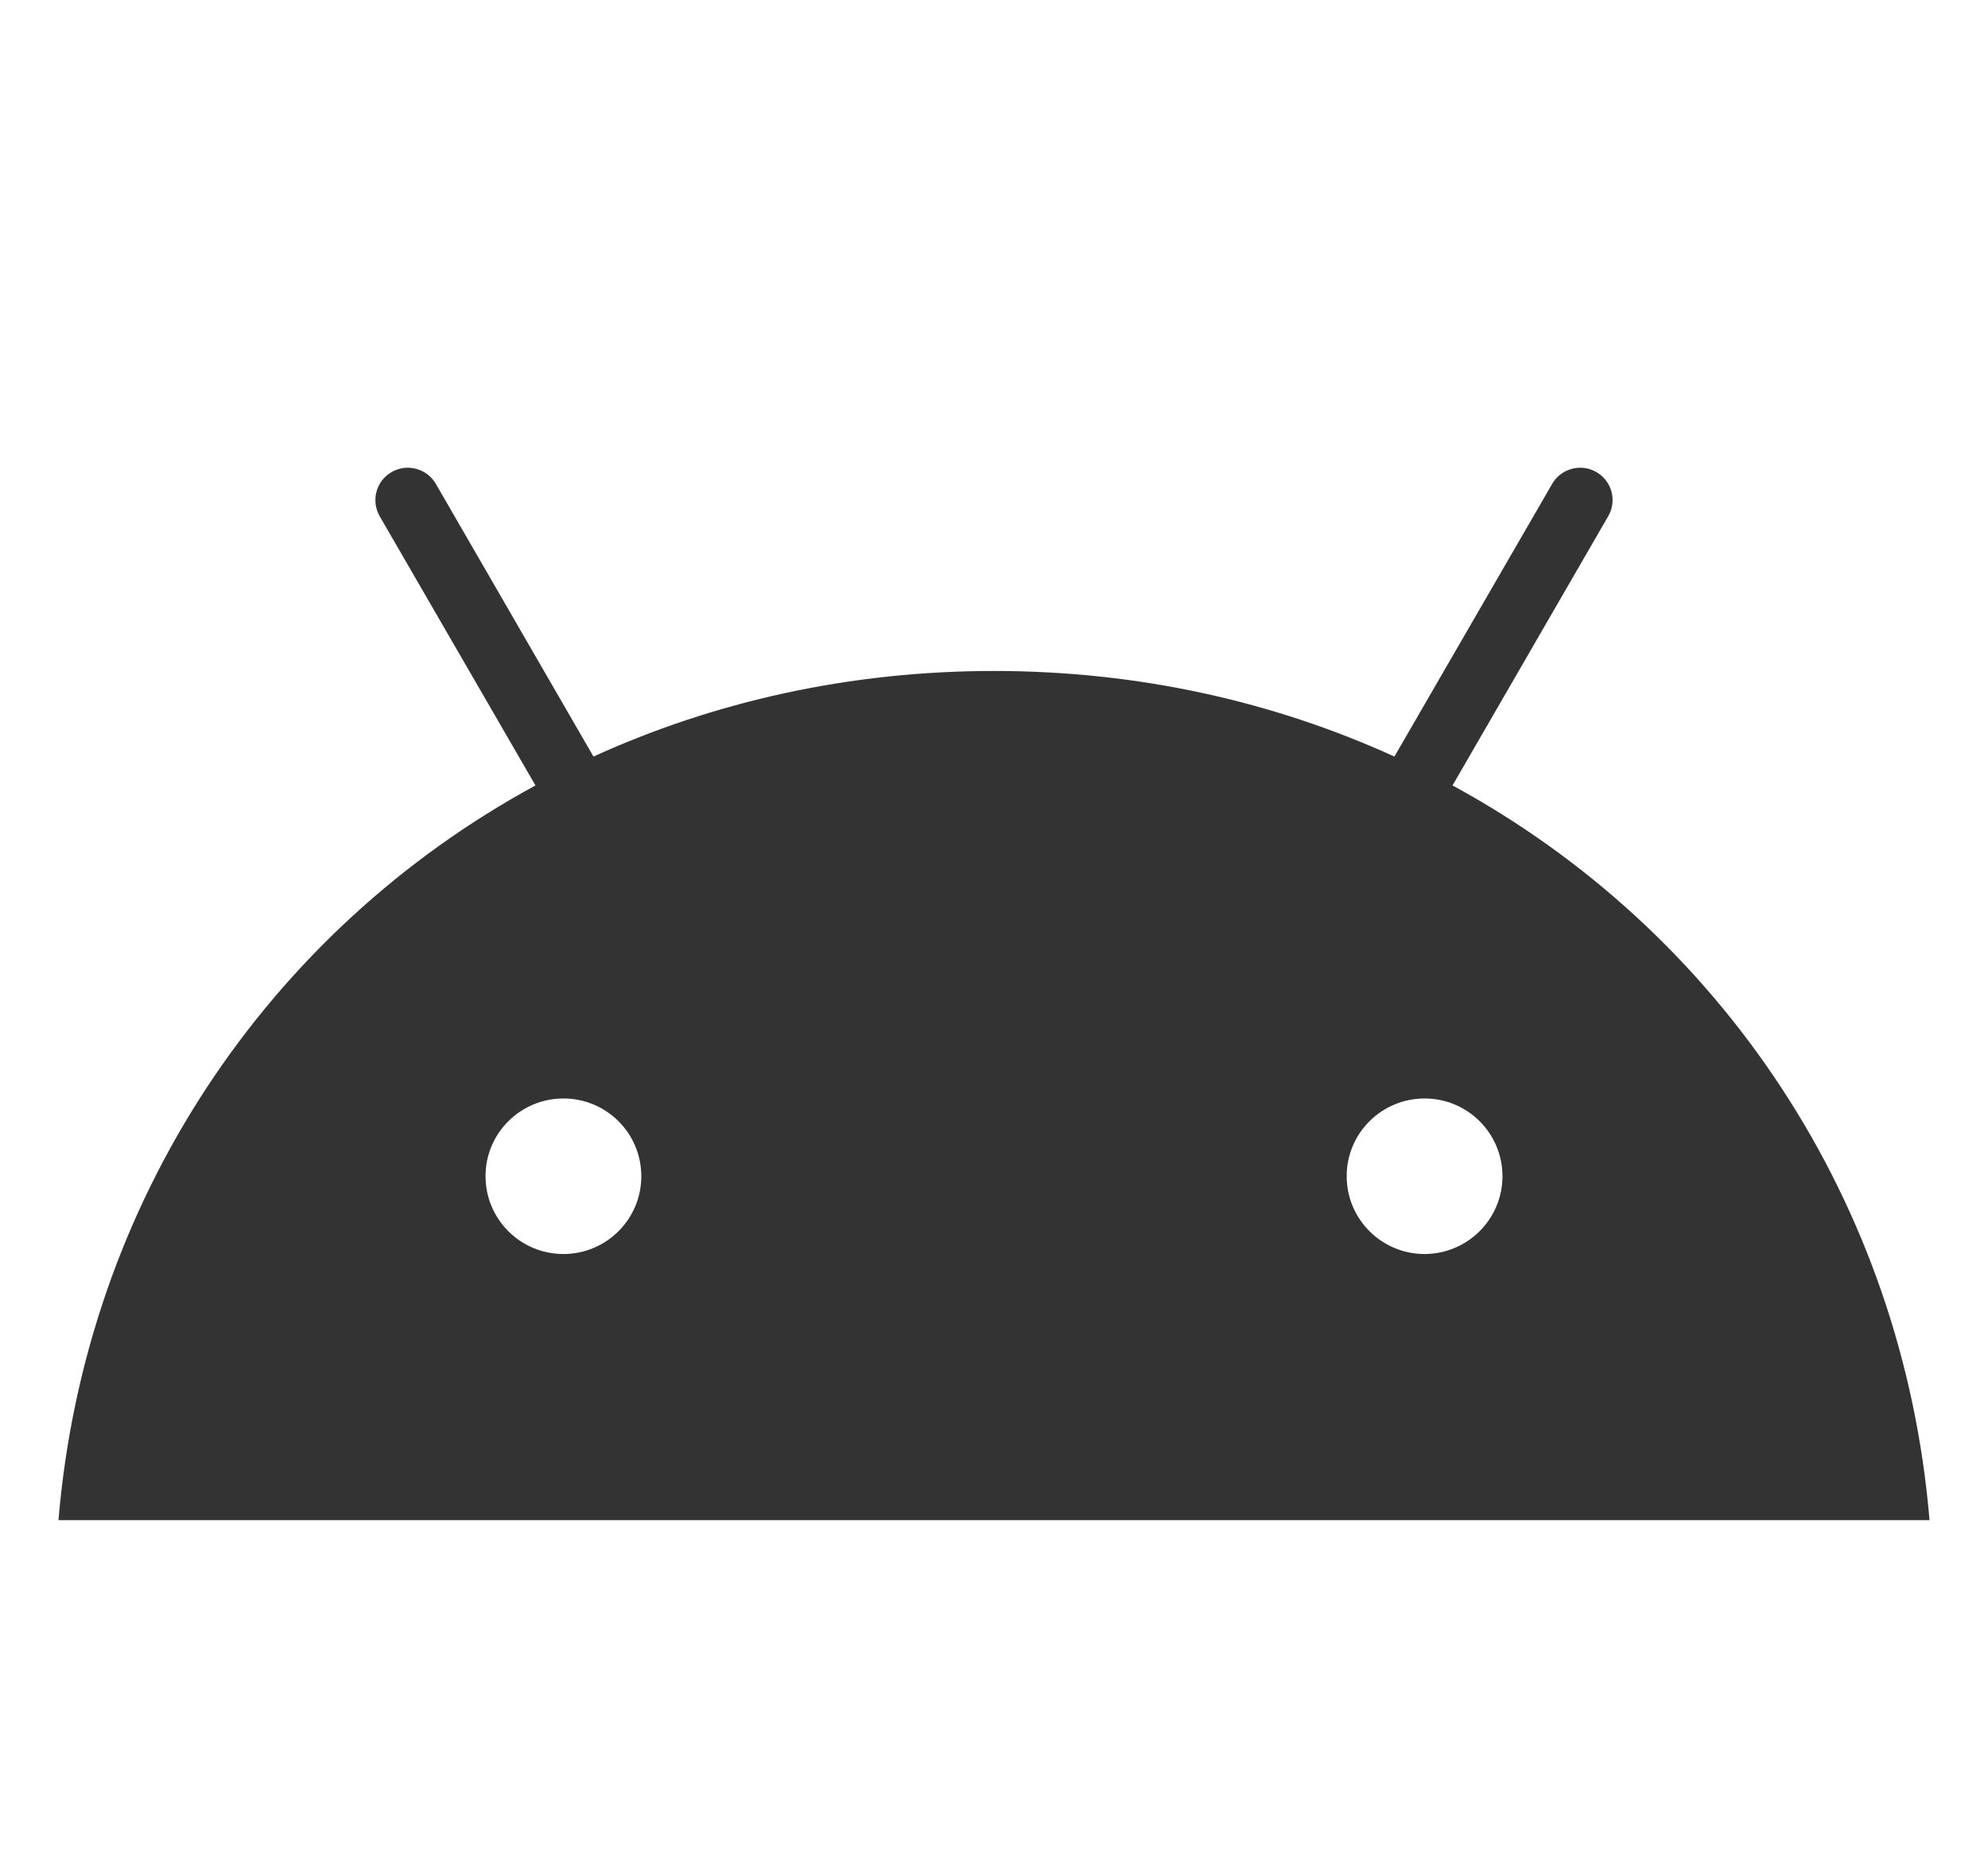
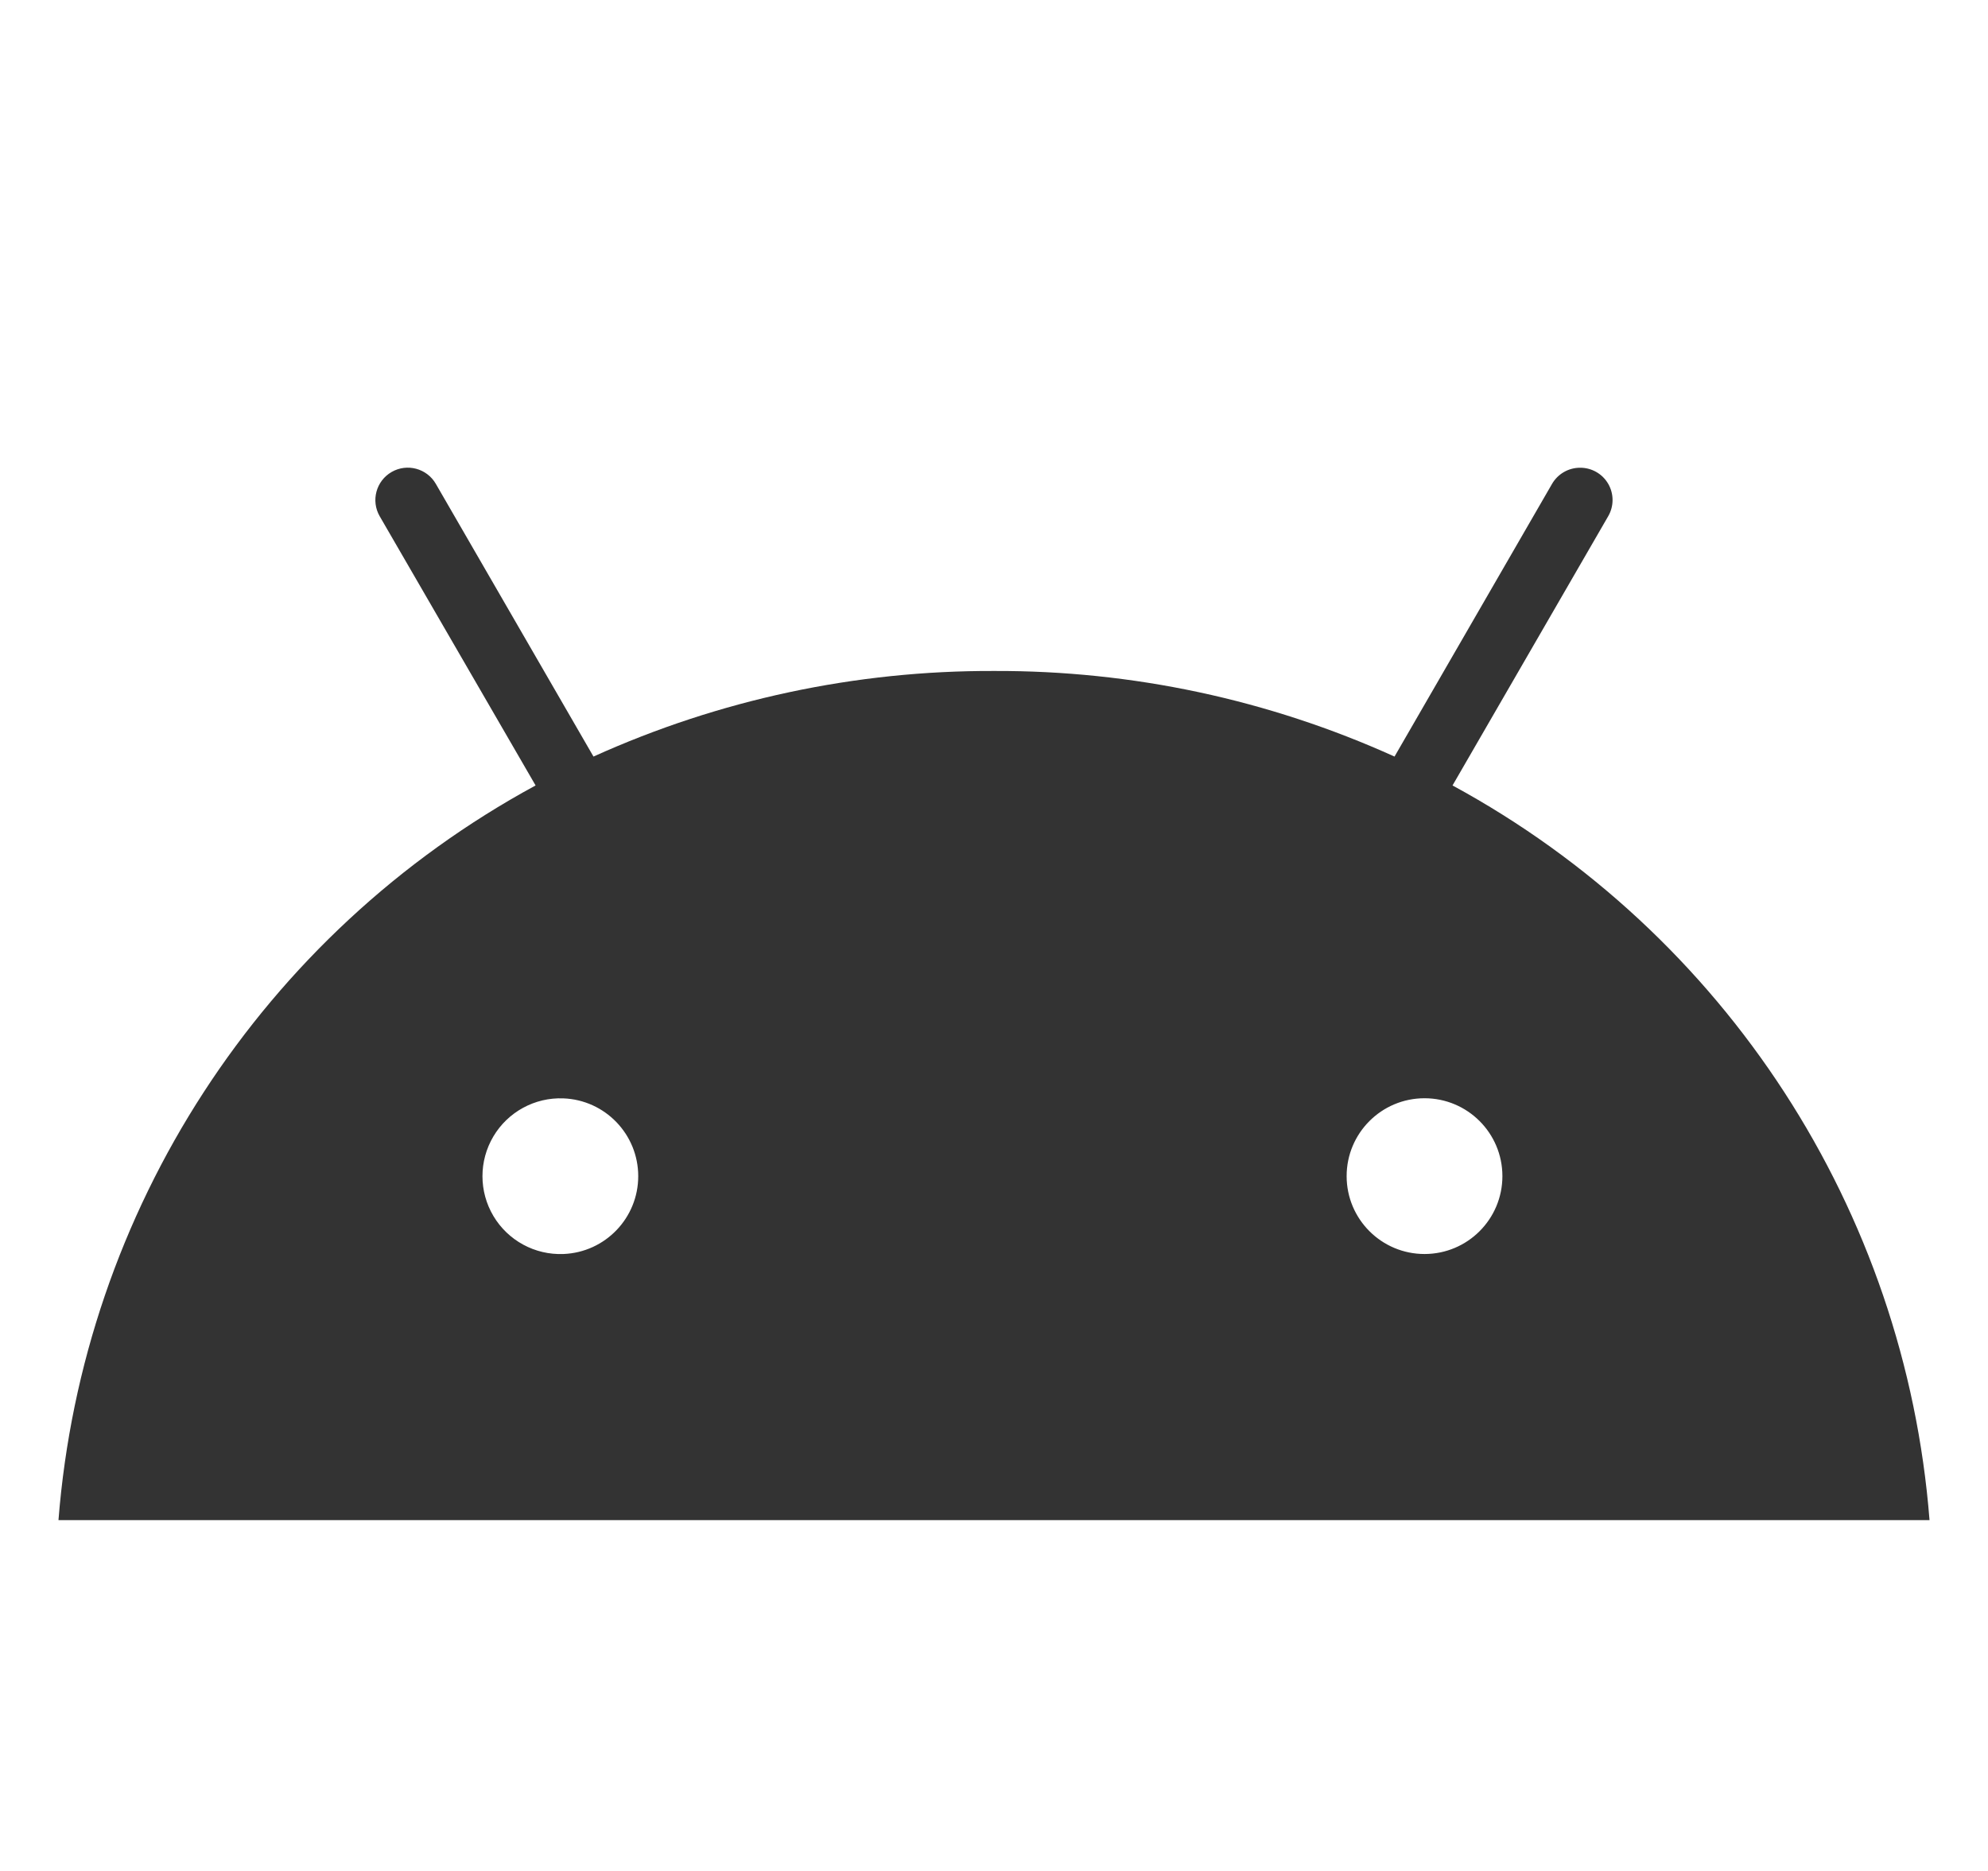
- <svg xmlns="http://www.w3.org/2000/svg" width="17" height="16" viewBox="0 0 17 16" fill="none">
-   <path d="M12.182 10.724C11.814 10.724 11.516 10.426 11.516 10.059C11.515 9.692 11.814 9.394 12.182 9.394C12.55 9.394 12.848 9.691 12.848 10.059C12.848 10.426 12.55 10.723 12.182 10.724ZM4.818 10.724C4.45 10.724 4.152 10.426 4.152 10.059C4.151 9.692 4.45 9.394 4.818 9.394C5.186 9.394 5.484 9.691 5.484 10.059C5.484 10.426 5.186 10.724 4.818 10.724ZM12.421 6.717L13.752 4.415C13.802 4.33 13.802 4.224 13.753 4.139C13.703 4.053 13.612 4 13.513 4C13.414 4 13.322 4.053 13.273 4.138L11.924 6.47C10.893 6 9.735 5.738 8.5 5.738C7.264 5.738 6.106 6 5.075 6.47L3.727 4.138C3.678 4.053 3.586 4 3.487 4C3.388 4 3.297 4.053 3.247 4.138C3.198 4.224 3.198 4.329 3.247 4.415L4.579 6.717C2.293 7.959 0.729 10.27 0.5 13H16.5C16.271 10.27 14.707 7.959 12.421 6.717Z" fill="#333333" />
+ <svg xmlns="http://www.w3.org/2000/svg" width="17" height="16" fill="none">
+   <path d="M12.182 10.724a.666.666 0 11-.001-1.332.666.666 0 01.001 1.332zm-7.364 0a.666.666 0 11-.001-1.331.666.666 0 01.001 1.331zm7.603-4.007l1.331-2.302a.276.276 0 00-.24-.415.277.277 0 00-.24.138L11.925 6.47A8.23 8.23 0 008.5 5.738a8.236 8.236 0 00-3.425.732L3.727 4.138a.277.277 0 00-.48.277L4.58 6.717A7.848 7.848 0 00.5 13h16a7.849 7.849 0 00-4.079-6.283z" fill="#333" />
</svg>
